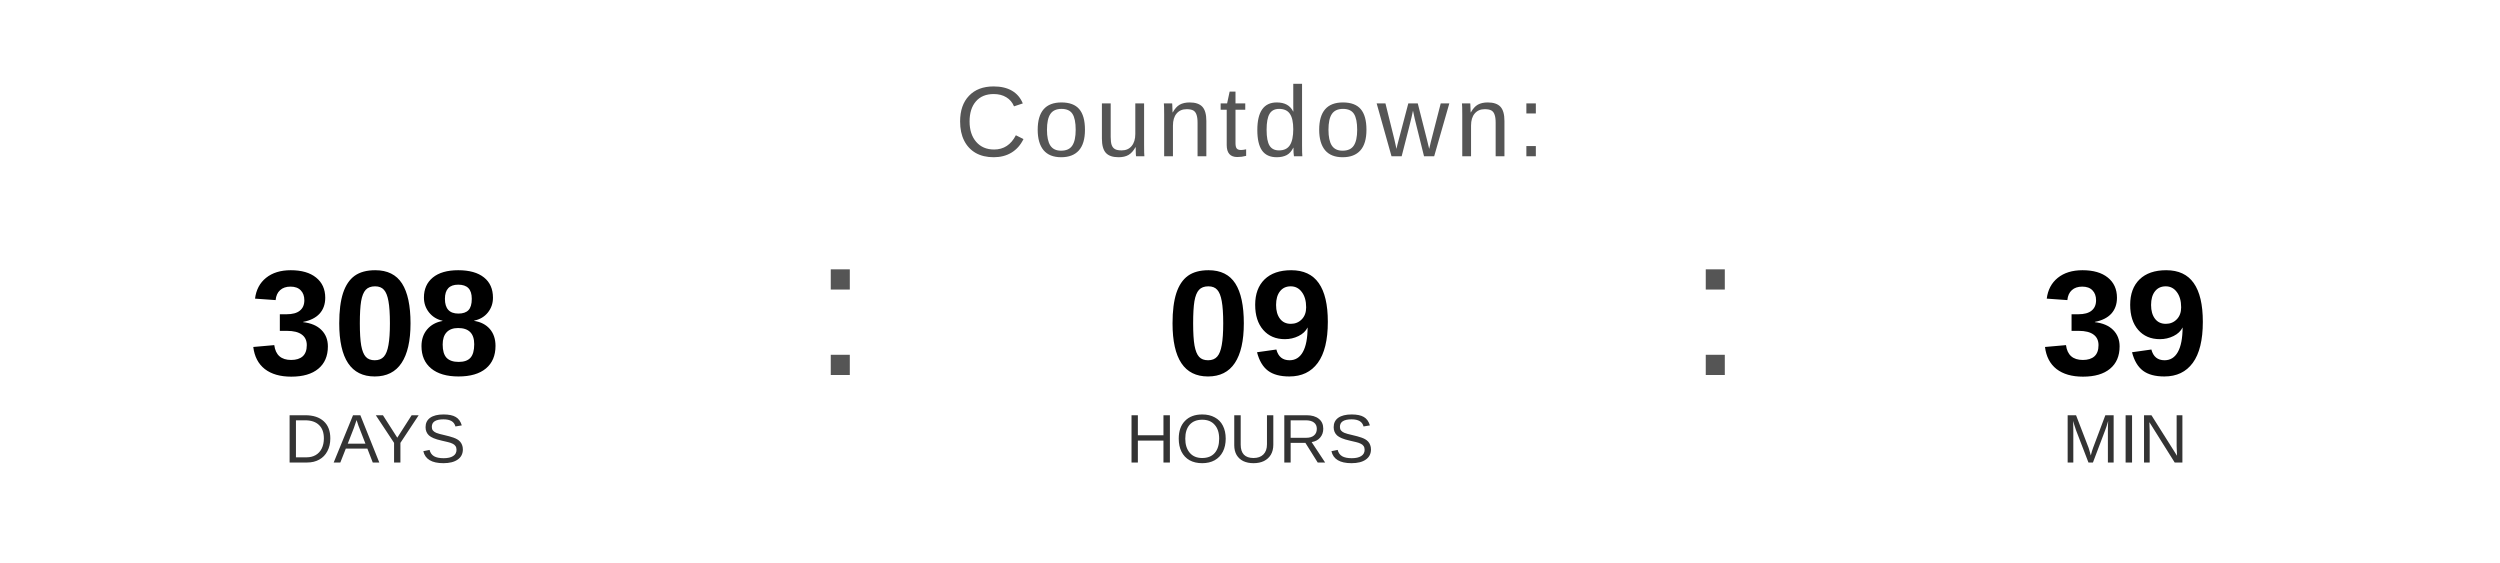
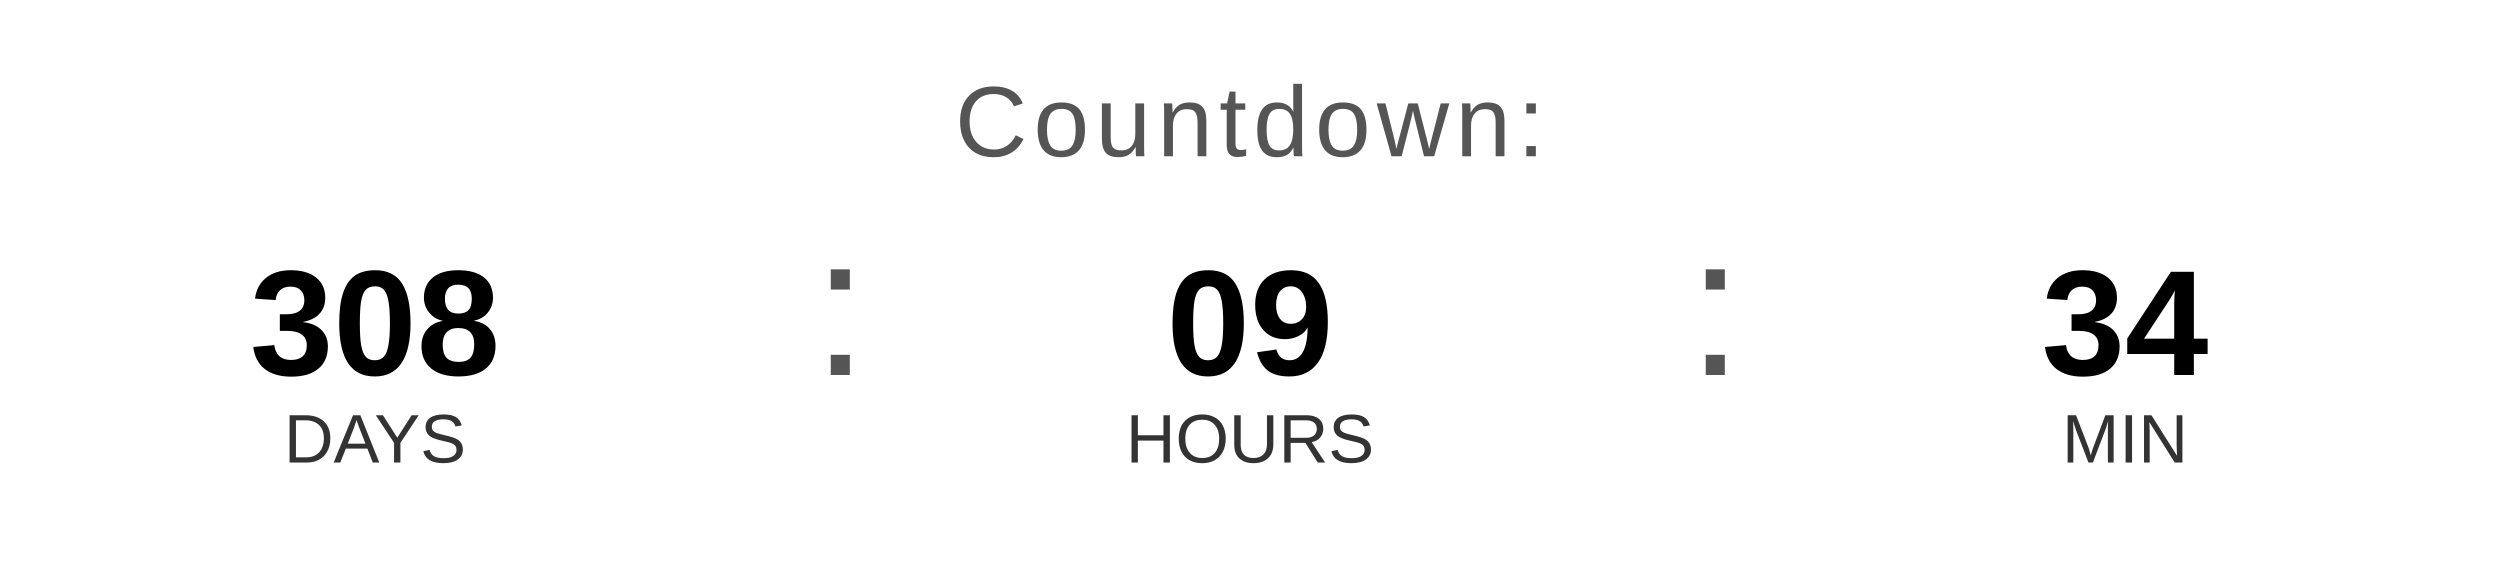
<svg xmlns="http://www.w3.org/2000/svg" width="400" height="90" viewBox="0 0 400 90">
  <text x="200" y="25" font-family="Arial, Helvetica, sans-serif" font-size="16" fill="#555555" text-anchor="middle" letter-spacing="1">
    Countdown:
  </text>
  <text x="60" y="60" font-family="Arial, Helvetica, sans-serif" font-size="24" font-weight="bold" fill="#000000" text-anchor="middle">308</text>
  <text x="60" y="74" font-family="Arial, Helvetica, sans-serif" font-size="11" fill="#333333" text-anchor="middle">DAYS</text>
  <text x="130" y="60" font-family="Arial, sans-serif" font-size="32" fill="#555555">:</text>
  <text x="200" y="60" font-family="Arial, Helvetica, sans-serif" font-size="24" font-weight="bold" fill="#000000" text-anchor="middle">09</text>
  <text x="200" y="74" font-family="Arial, Helvetica, sans-serif" font-size="11" fill="#333333" text-anchor="middle">HOURS</text>
  <text x="270" y="60" font-family="Arial, sans-serif" font-size="32" fill="#555555">:</text>
-   <text x="340" y="60" font-family="Arial, Helvetica, sans-serif" font-size="24" font-weight="bold" fill="#000000" text-anchor="middle">39</text>
+   <text x="340" y="60" font-family="Arial, Helvetica, sans-serif" font-size="24" font-weight="bold" fill="#000000" text-anchor="middle">34</text>
  <text x="340" y="74" font-family="Arial, Helvetica, sans-serif" font-size="11" fill="#333333" text-anchor="middle">MIN</text>
</svg>
